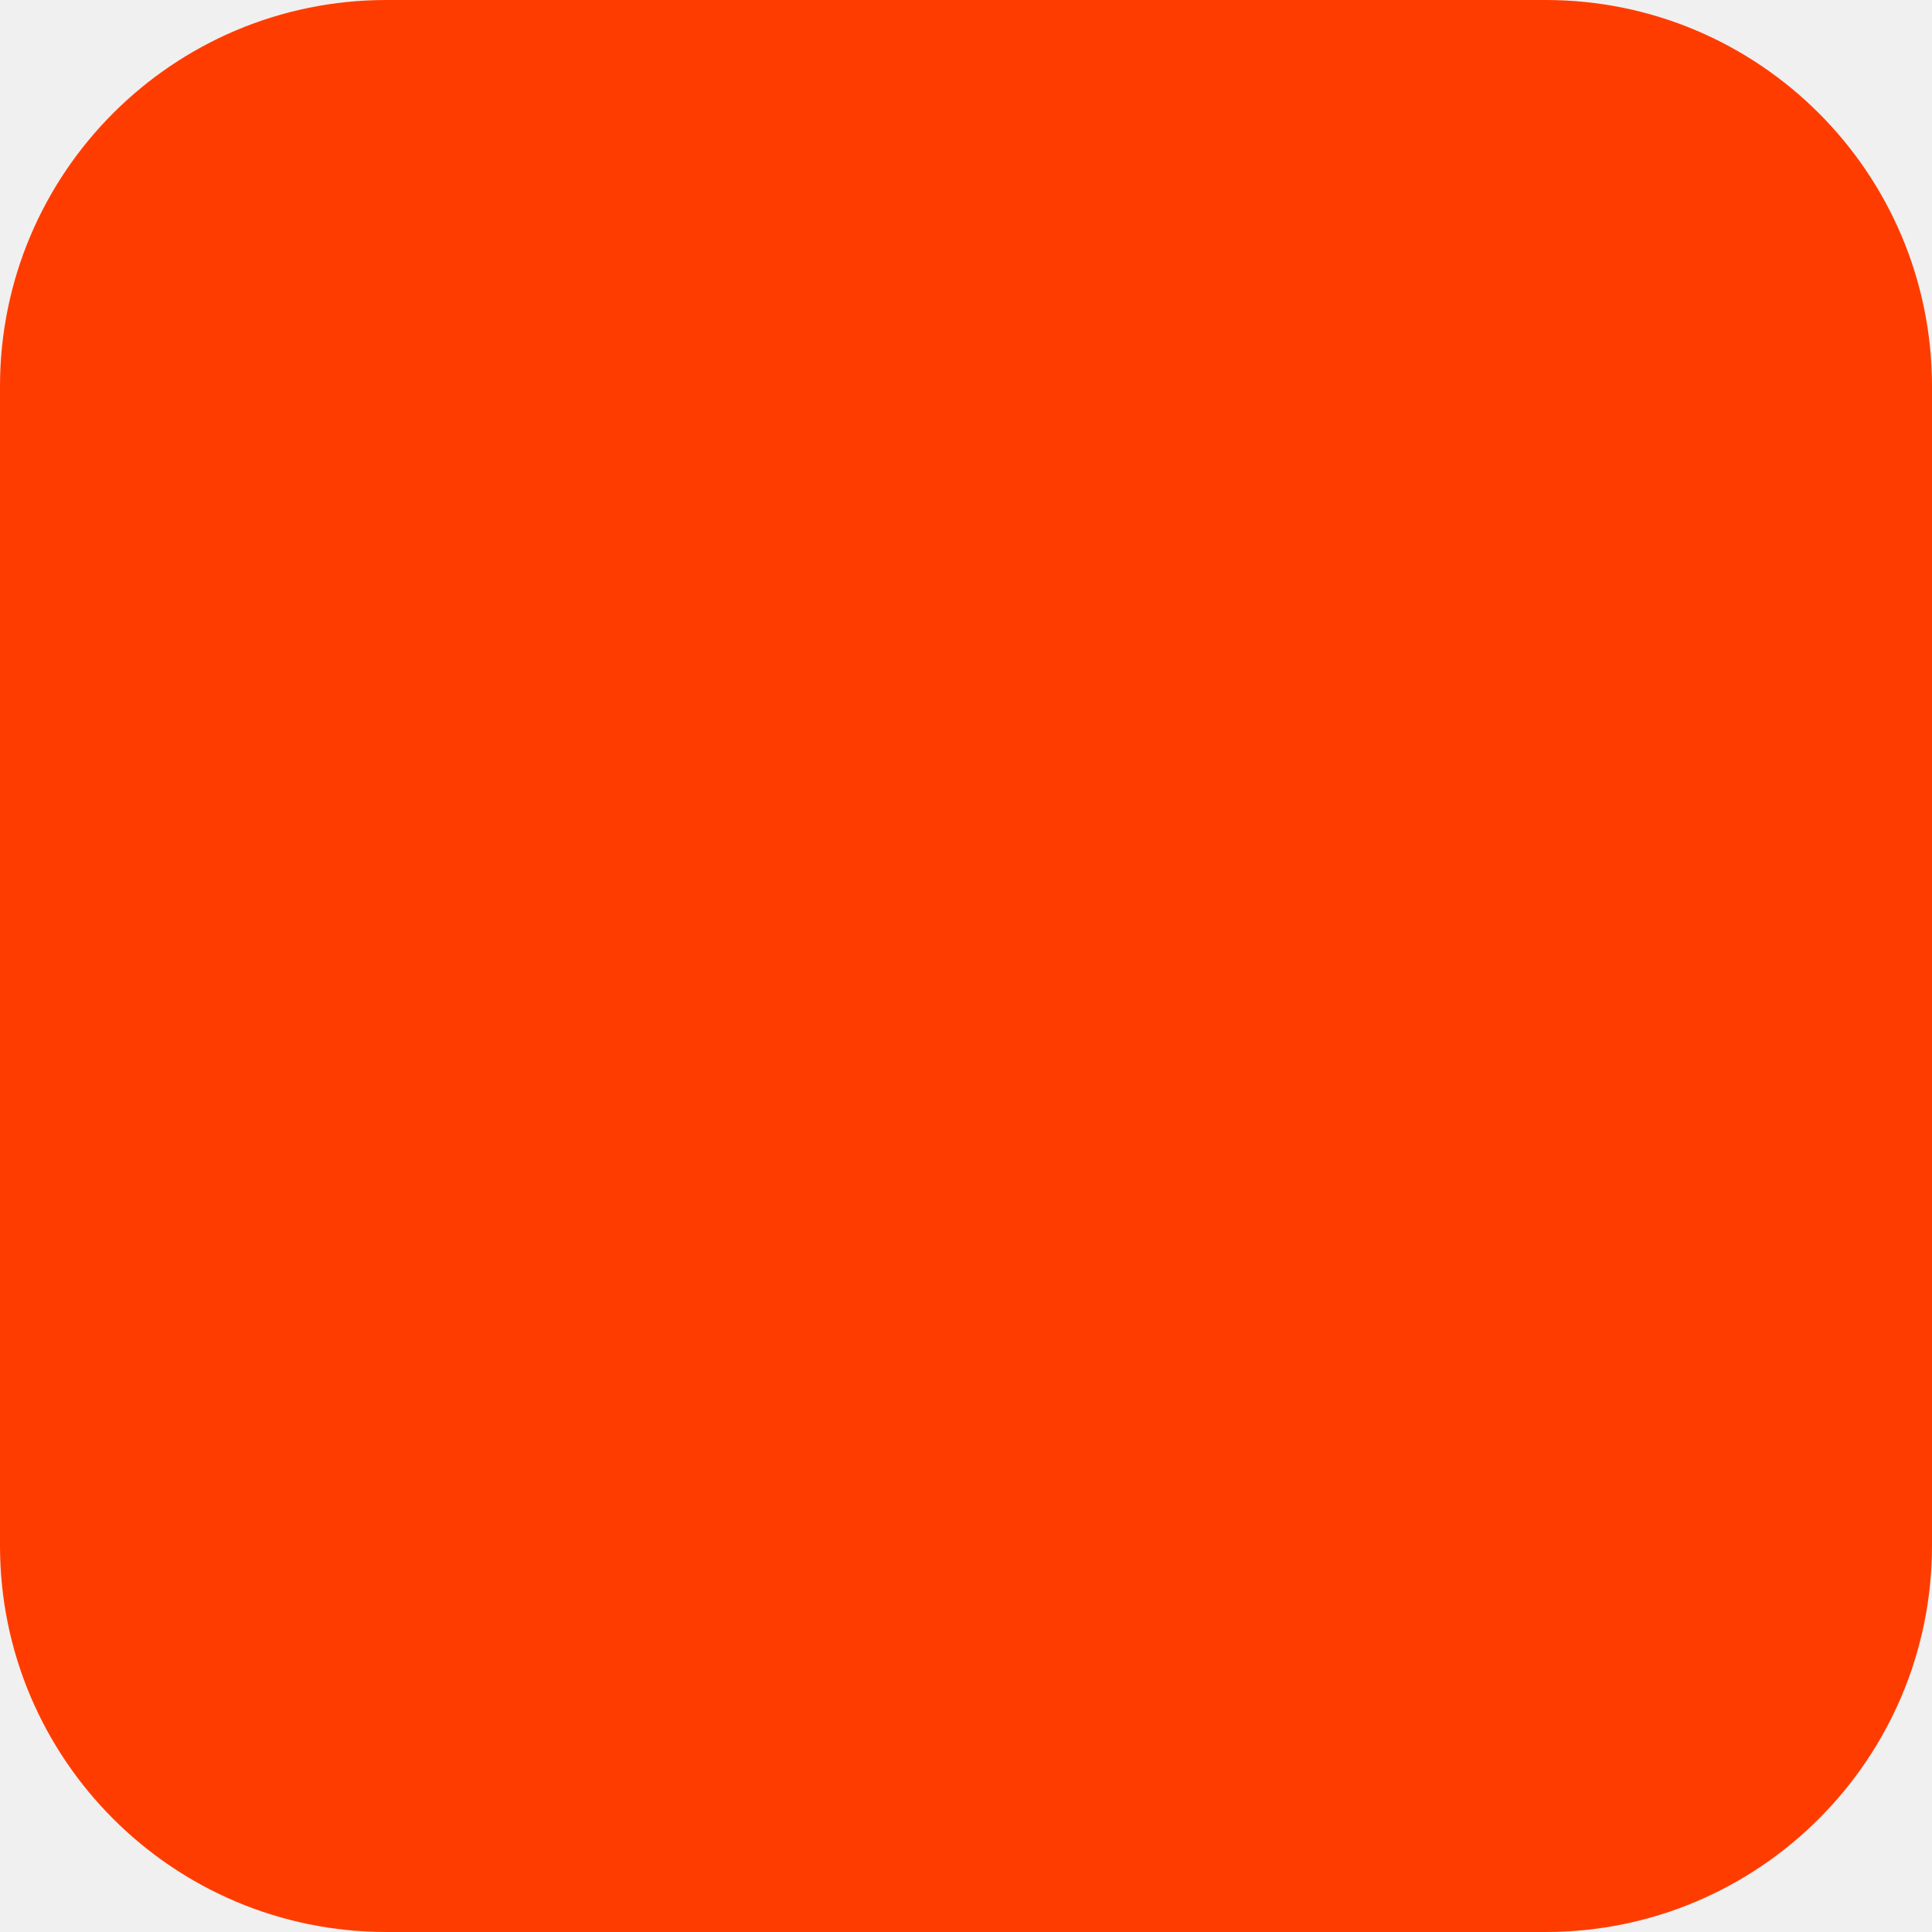
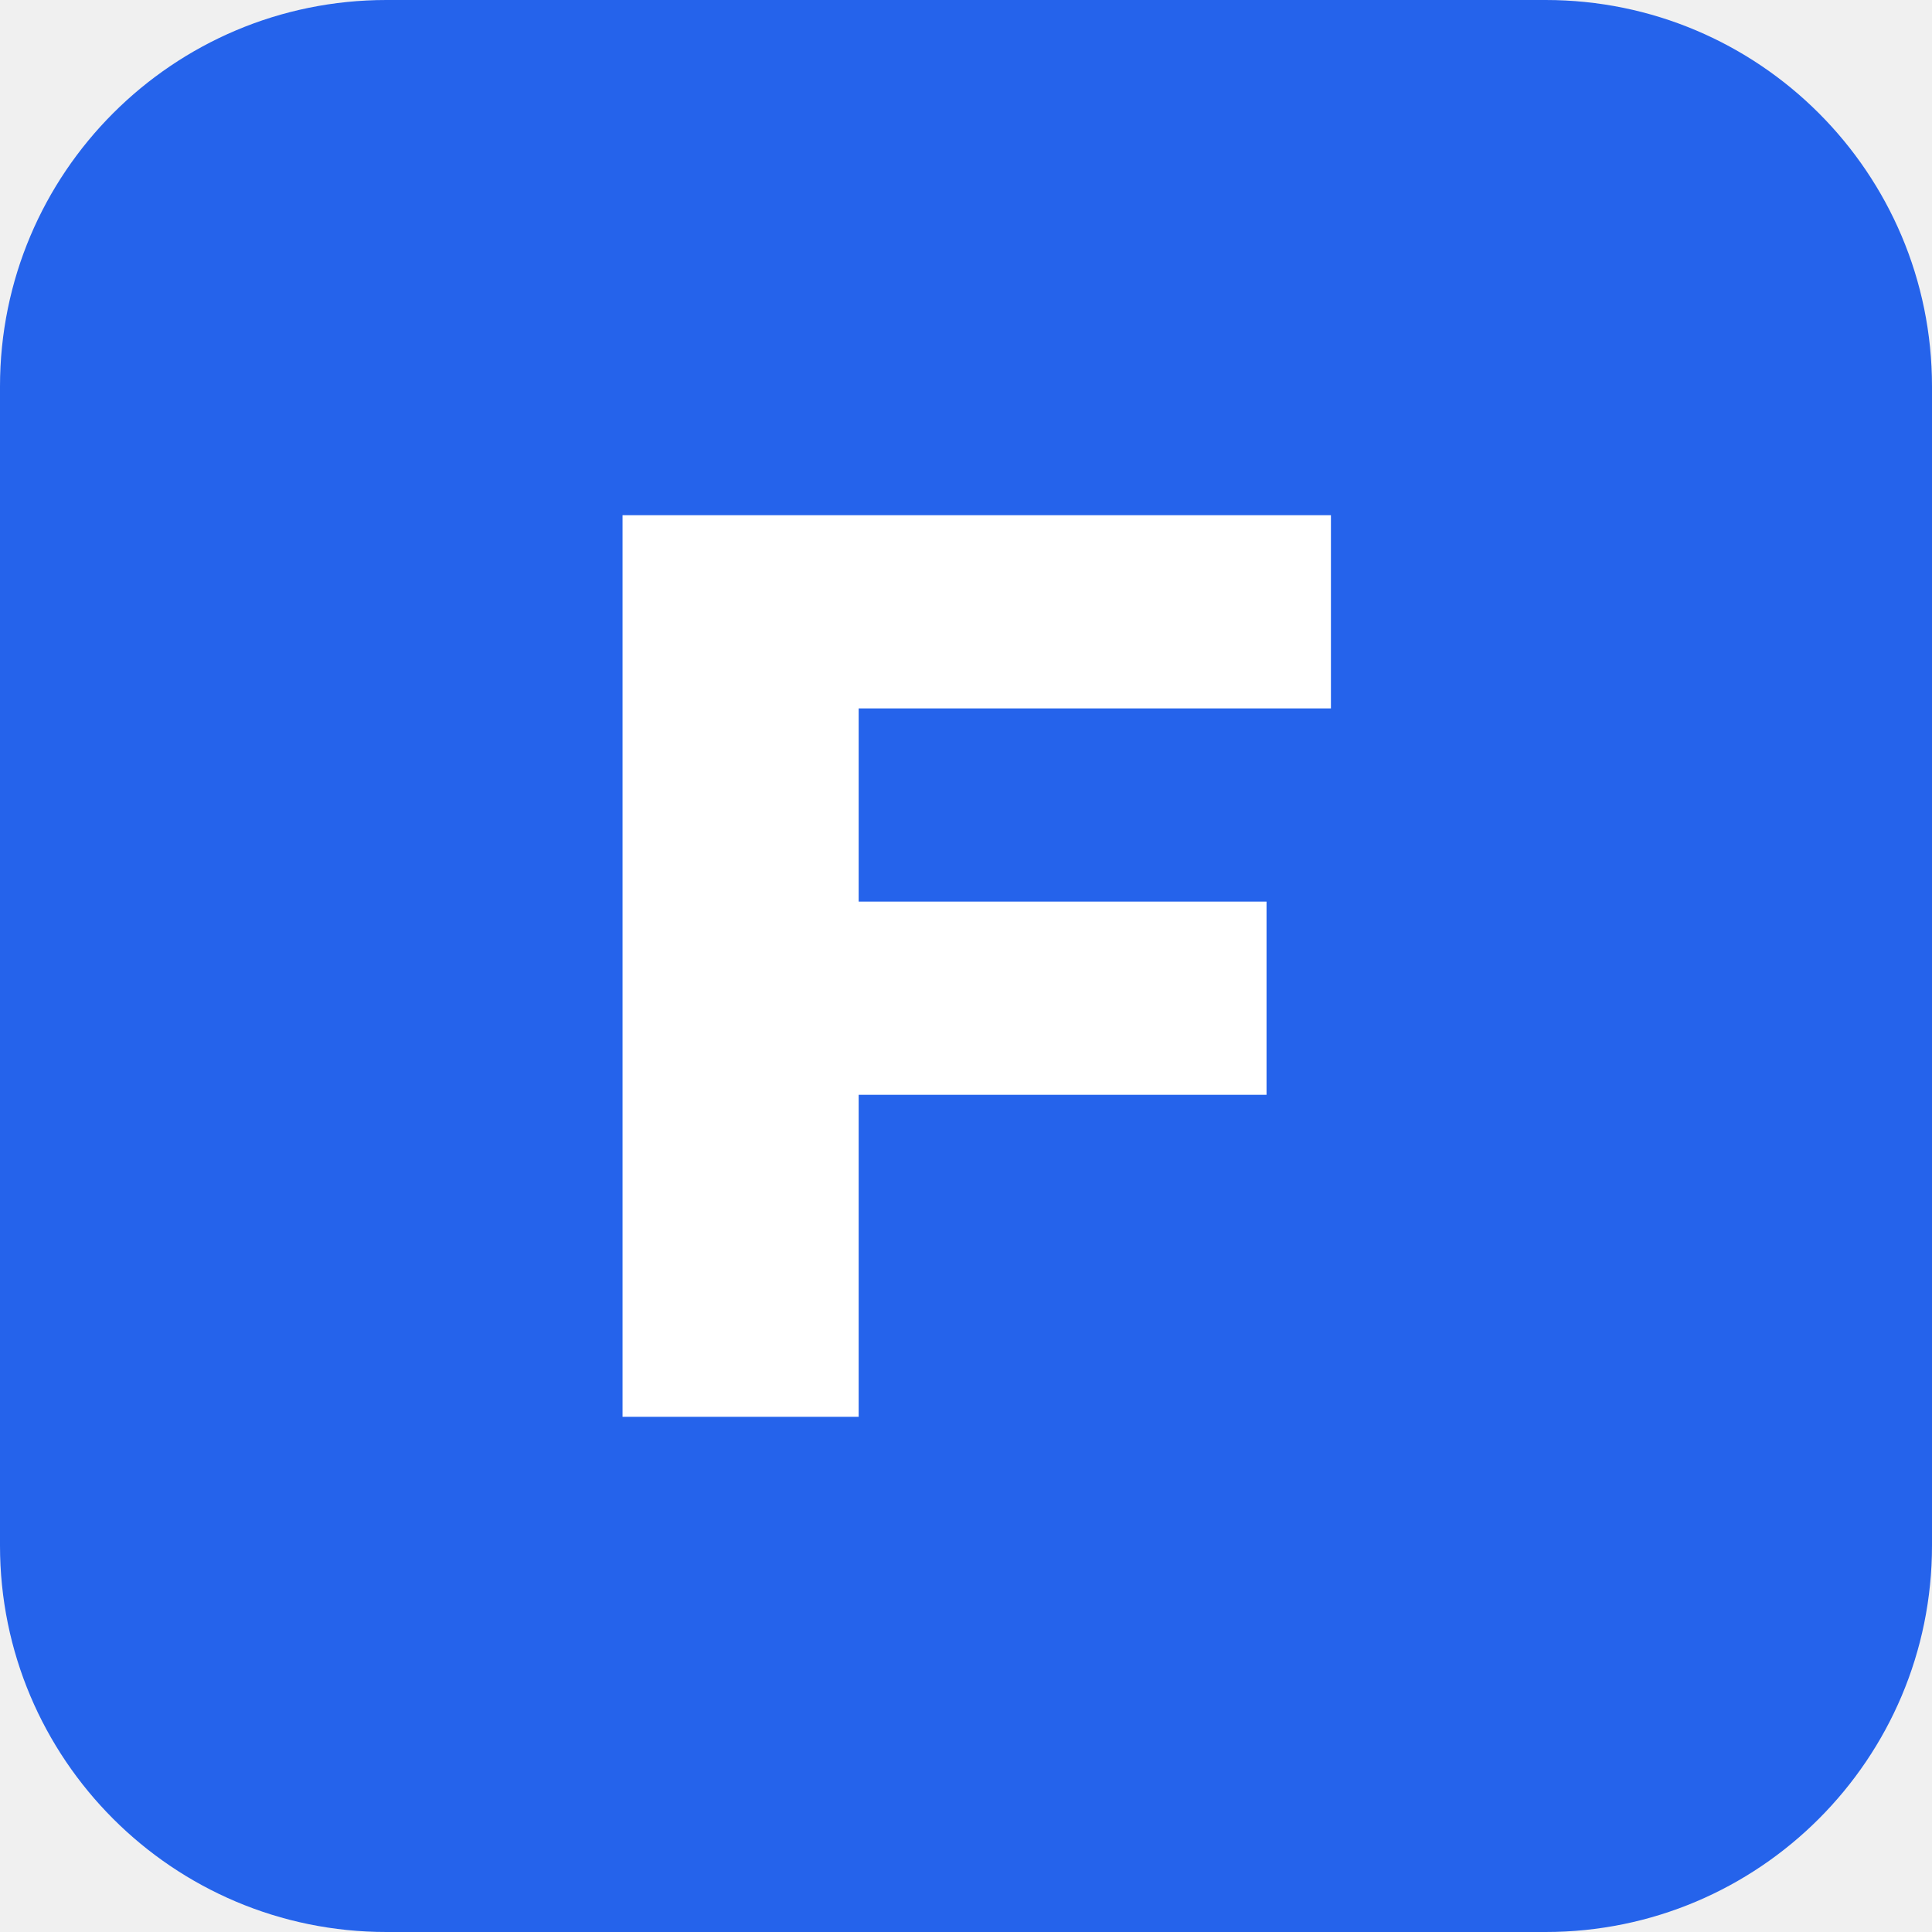
<svg xmlns="http://www.w3.org/2000/svg" width="180" height="180" viewBox="0 0 180 180" fill="none">
-   <rect width="180" height="180" rx="36" fill="#FF3C00" />
+   <rect width="180" height="180" rx="36" fill="#2563EB" />
+   <path d="M58 132V48h66v18H80v18h38v18H80v30H58z" fill="#FFFFFF" />
</svg>
